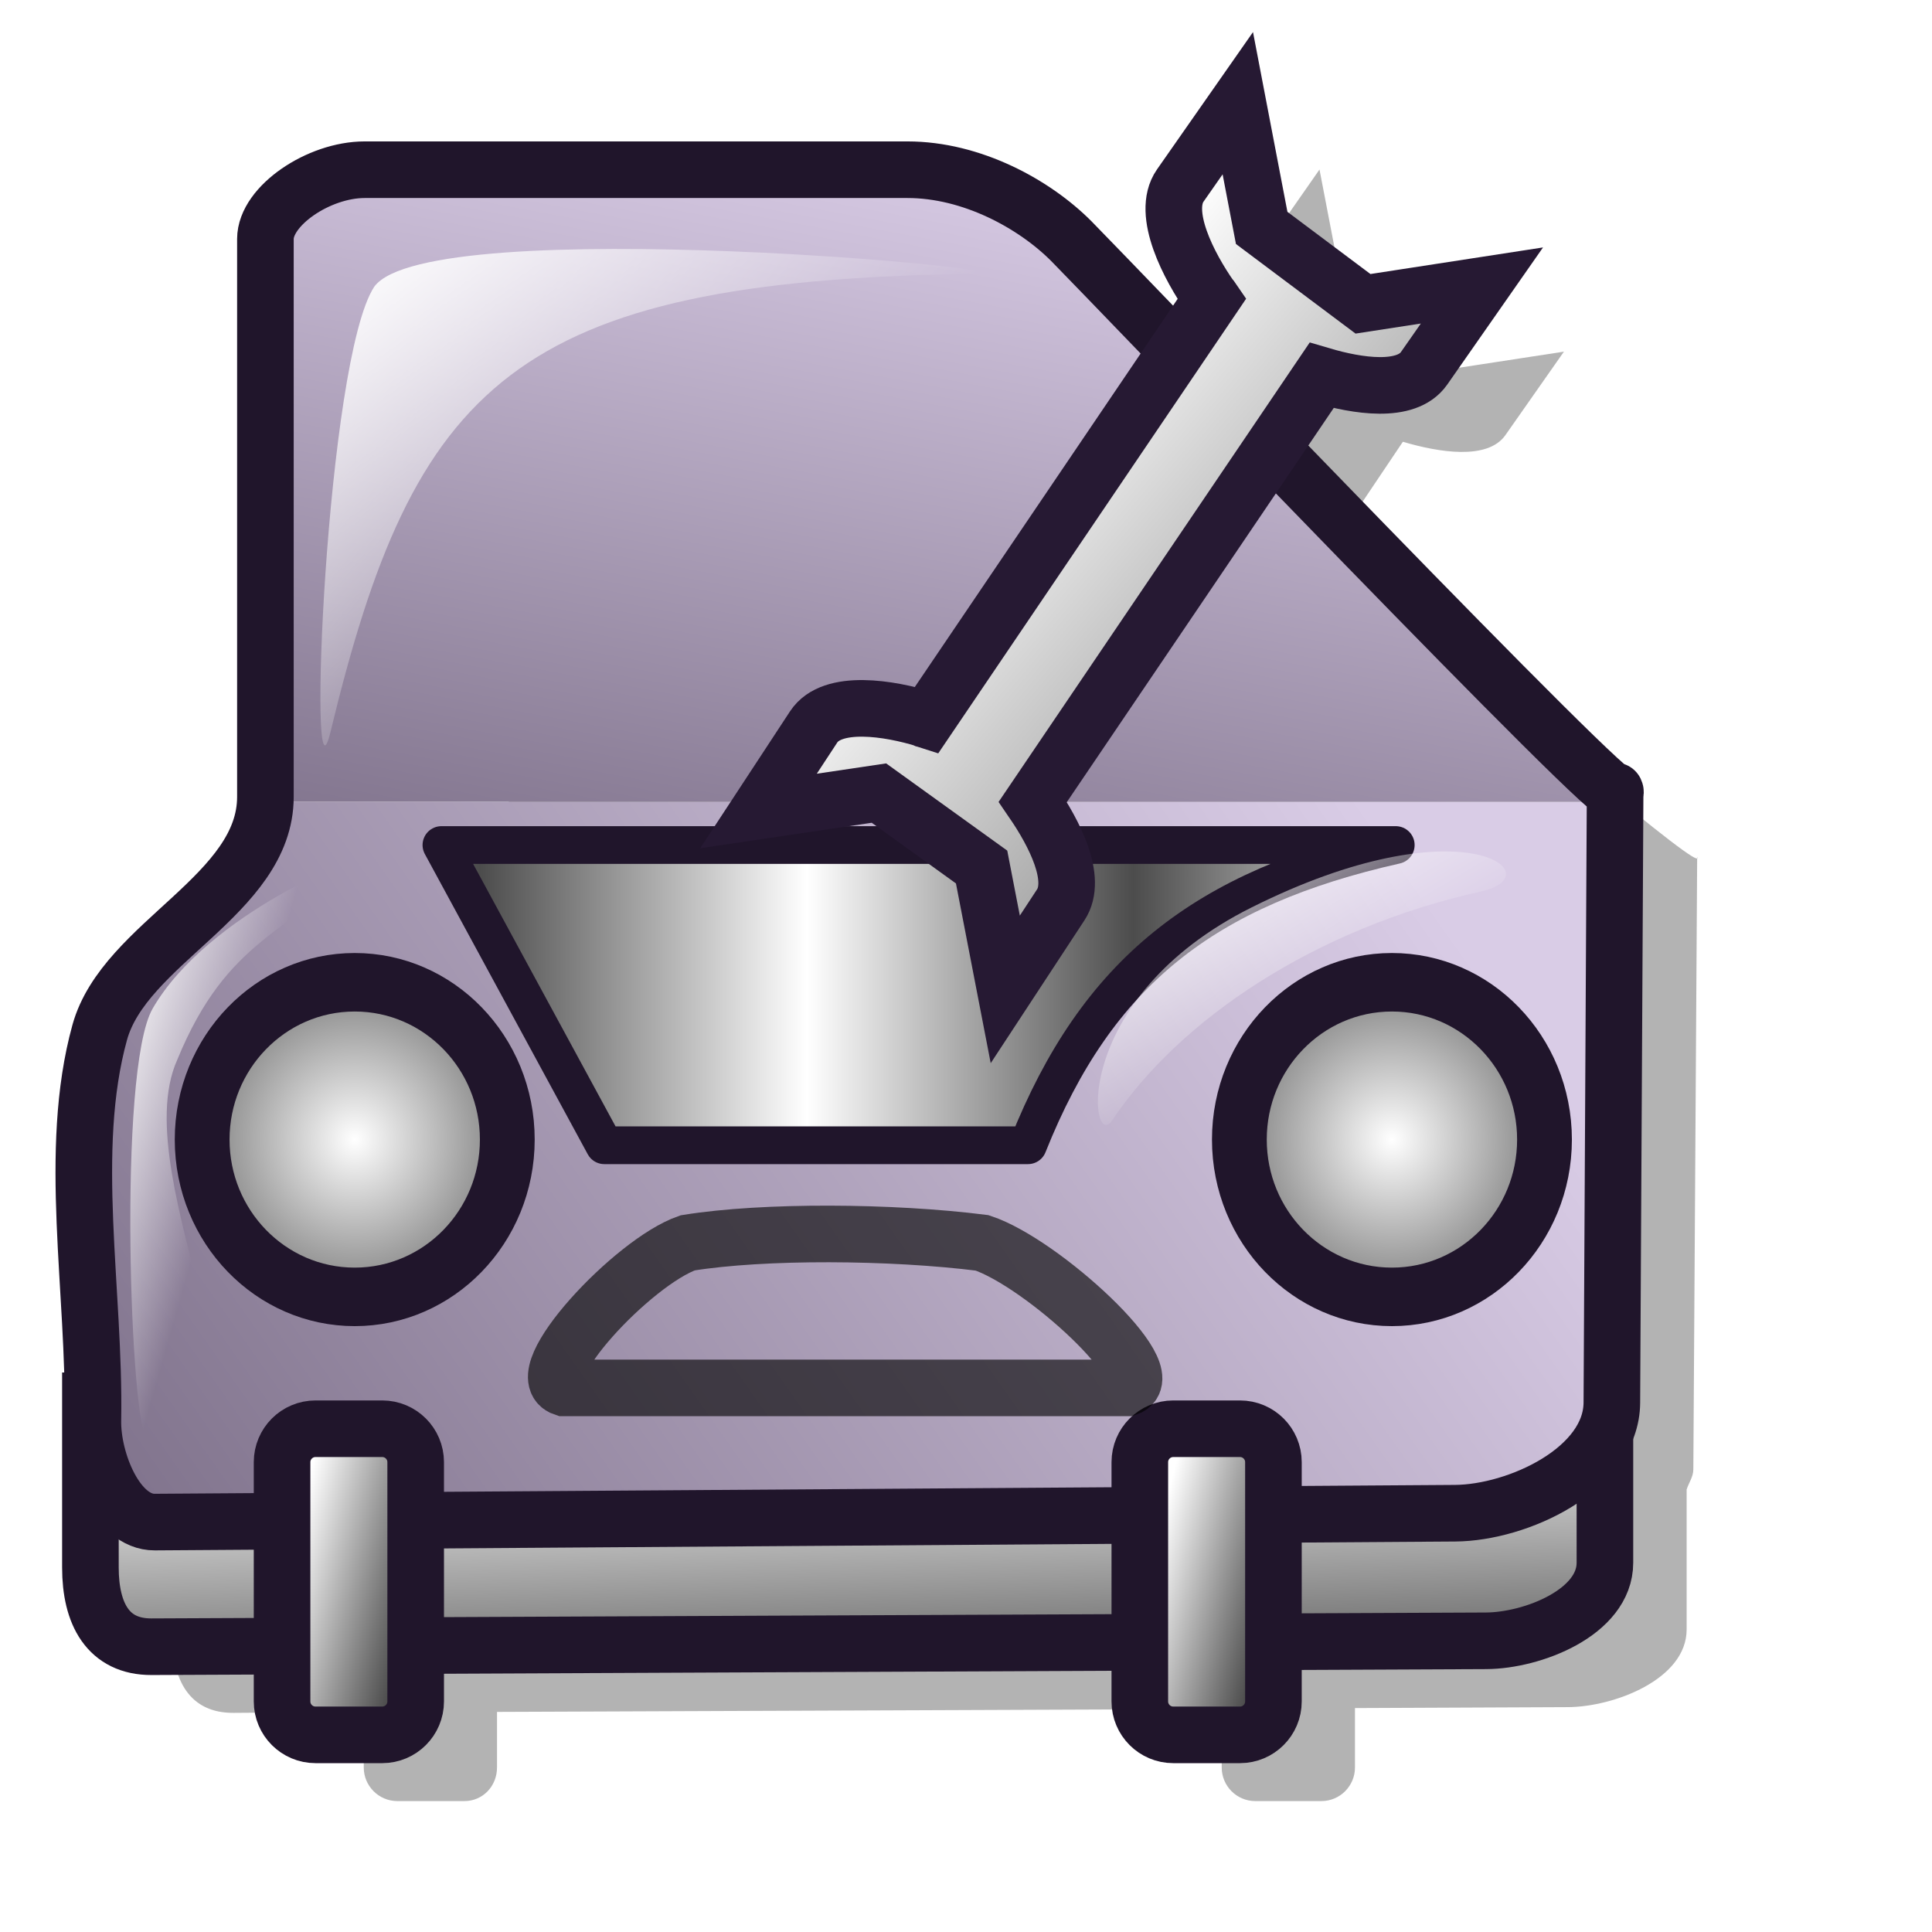
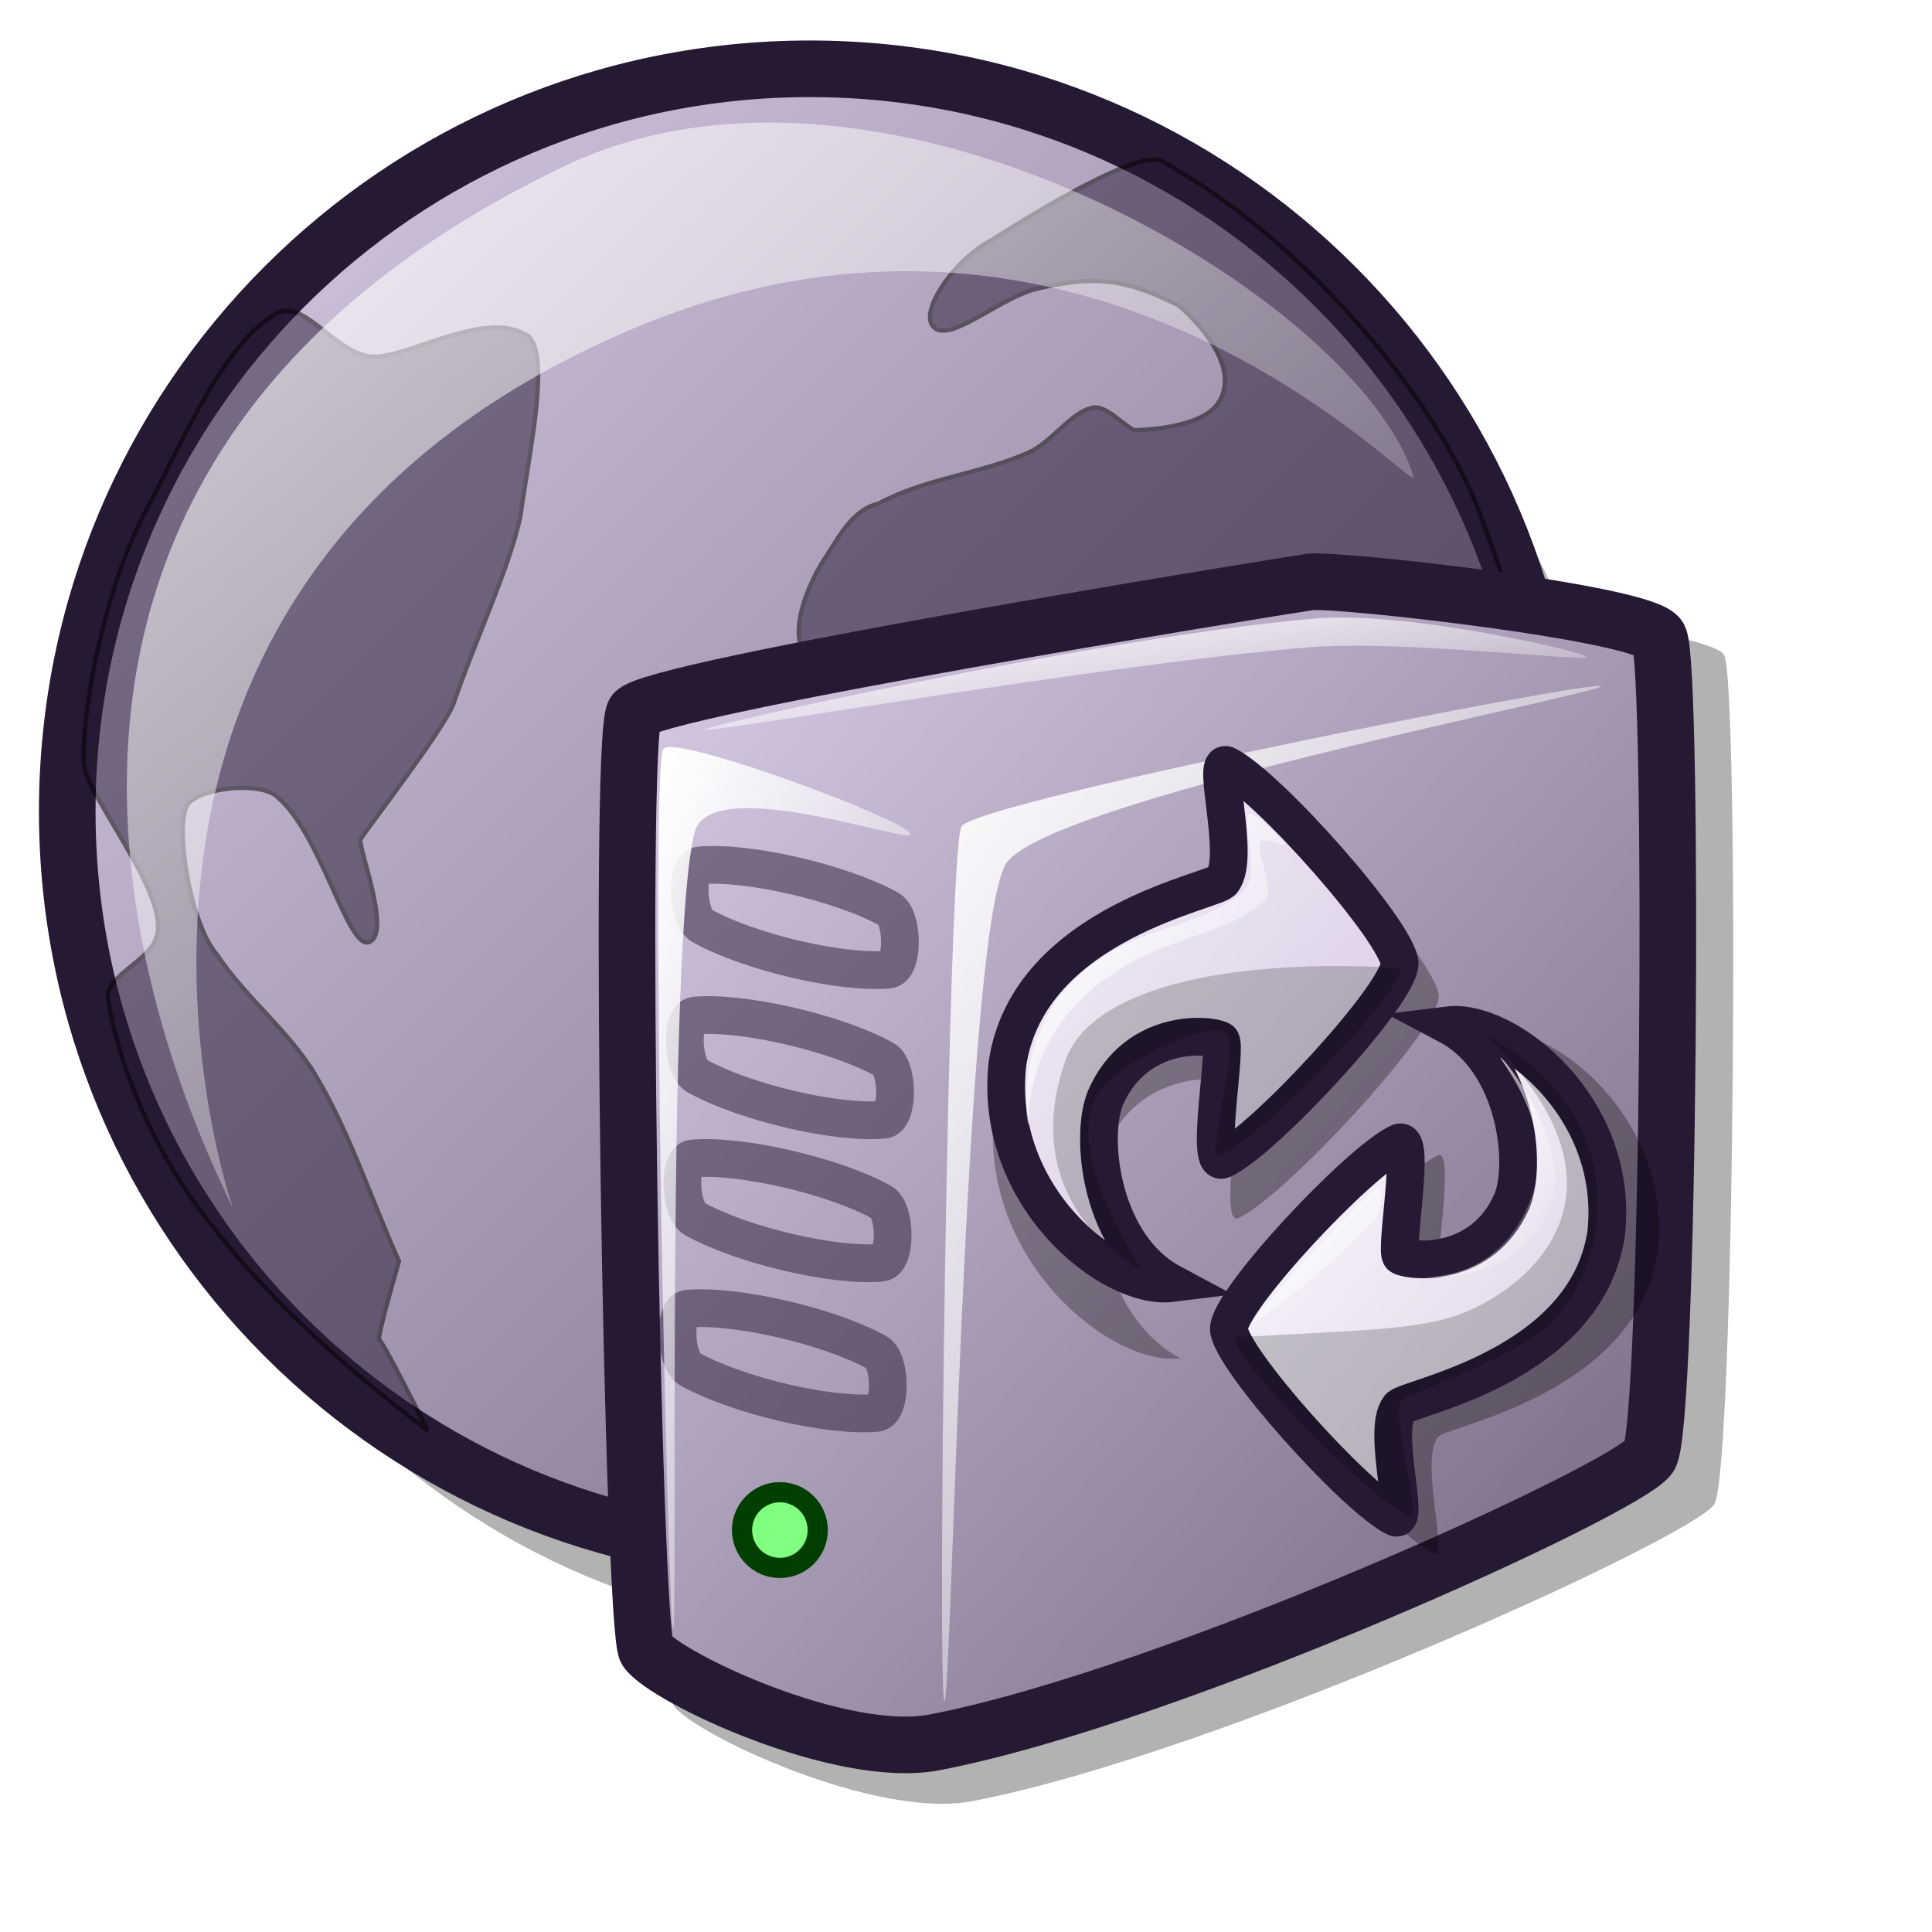
- <svg xmlns="http://www.w3.org/2000/svg" xmlns:xlink="http://www.w3.org/1999/xlink" id="svg1" width="48pt" height="48pt">
+ <svg xmlns="http://www.w3.org/2000/svg" xmlns:xlink="http://www.w3.org/1999/xlink" version="1.0" x="0" y="0" width="48pt" height="48pt" id="svg1">
  <defs id="defs3">
-     <linearGradient id="linearGradient1118">
-       <stop style="stop-color:#ffffff;stop-opacity:1;" offset="0" id="stop1119" />
-       <stop style="stop-color:#d9cce6;stop-opacity:1;" offset="1" id="stop1120" />
+     <linearGradient id="linearGradient1526">
+       <stop offset="0" style="stop-color:#7fff7f;stop-opacity:1;" id="stop1528" />
+       <stop offset="1" style="stop-color:#3fbf3f;stop-opacity:1;" id="stop1527" />
    </linearGradient>
-     <linearGradient id="linearGradient953">
-       <stop style="stop-color:#ffffff;stop-opacity:1;" offset="0" id="stop954" />
-       <stop style="stop-color:#ffffff;stop-opacity:0;" offset="1" id="stop955" />
+     <linearGradient id="linearGradient570">
+       <stop style="stop-color:#ffffff;stop-opacity:1;" offset="0" id="stop571" />
+       <stop style="stop-color:#ffffff;stop-opacity:0;" offset="1" id="stop572" />
    </linearGradient>
-     <linearGradient id="linearGradient904">
-       <stop style="stop-color:#000000;stop-opacity:0;" offset="0" id="stop905" />
-       <stop style="stop-color:#ffffff;stop-opacity:0.25;" offset="1" id="stop906" />
+     <linearGradient id="linearGradient563">
+       <stop style="stop-color:#d9cce6;stop-opacity:1;" offset="0" id="stop564" />
+       <stop style="stop-color:#73667f;stop-opacity:1;" offset="1" id="stop565" />
    </linearGradient>
-     <linearGradient id="linearGradient849">
-       <stop style="stop-color:#ffffff;stop-opacity:1;" offset="0" id="stop850" />
-       <stop style="stop-color:#4c4c4c;stop-opacity:1;" offset="1" id="stop851" />
-     </linearGradient>
-     <linearGradient id="linearGradient846">
-       <stop style="stop-color:#73667f;stop-opacity:1;" offset="0" id="stop847" />
-       <stop style="stop-color:#d9cce6;stop-opacity:1;" offset="1" id="stop848" />
-     </linearGradient>
-     <linearGradient id="linearGradient835">
-       <stop style="stop-color:#a80000;stop-opacity:1;" offset="0" id="stop836" />
-       <stop style="stop-color:#f50000;stop-opacity:1;" offset="1" id="stop837" />
-     </linearGradient>
-     <linearGradient xlink:href="#linearGradient846" id="linearGradient838" x1="-0.172" y1="0.89" x2="1" y2="0.5" spreadMethod="pad" gradientUnits="objectBoundingBox" />
-     <linearGradient xlink:href="#linearGradient953" id="linearGradient845" x1="0.018" y1="0.096" x2="0.47" y2="0.426" />
-     <linearGradient xlink:href="#linearGradient953" id="linearGradient868" x1="0.013" y1="0.019" x2="0.554" y2="0.627" />
-     <linearGradient xlink:href="#linearGradient849" id="linearGradient901" y2="0.434" x2="0.725" y1="0.434" x1="0.383" spreadMethod="reflect" gradientUnits="objectBoundingBox" />
-     <linearGradient xlink:href="#linearGradient849" id="linearGradient903" x1="0.398" y1="0.063" x2="0.643" y2="1.27" />
-     <linearGradient xlink:href="#linearGradient849" id="linearGradient907" x1="0.287" y1="0.081" x2="1.018" y2="0.502" />
-     <radialGradient xlink:href="#linearGradient849" id="radialGradient908" cx="0.5" cy="0.5" r="0.713" fx="0.5" fy="0.5" />
-     <radialGradient xlink:href="#linearGradient953" id="radialGradient957" />
-     <linearGradient xlink:href="#linearGradient846" id="linearGradient965" x1="0.208" y1="1.317" x2="0.719" y2="0.05" />
-     <linearGradient xlink:href="#linearGradient849" id="linearGradient978" x1="0.259" y1="0.064" x2="1.018" y2="0.502" />
-     <linearGradient xlink:href="#linearGradient849" id="linearGradient884" x1="0.356" y1="0.335" x2="0.995" y2="0.995" />
-     <radialGradient xlink:href="#linearGradient953" id="radialGradient965" />
-     <radialGradient xlink:href="#linearGradient953" id="radialGradient966" />
-     <radialGradient xlink:href="#linearGradient953" id="radialGradient967" />
-     <radialGradient xlink:href="#linearGradient953" id="radialGradient968" />
-     <radialGradient xlink:href="#linearGradient953" id="radialGradient969" />
-     <radialGradient xlink:href="#linearGradient953" id="radialGradient970" />
-     <radialGradient xlink:href="#linearGradient953" id="radialGradient971" />
-     <radialGradient xlink:href="#linearGradient953" id="radialGradient972" />
-     <radialGradient xlink:href="#linearGradient953" id="radialGradient973" />
-     <radialGradient xlink:href="#linearGradient953" id="radialGradient974" />
-     <linearGradient xlink:href="#linearGradient953" id="linearGradient1049" x1="0.023" y1="0.029" x2="0.6" y2="0.517" />
+     <linearGradient x1="0" y1="0.016" x2="0.983" y2="0.992" id="linearGradient566" xlink:href="#linearGradient563" />
+     <linearGradient x1="-0" y1="0.028" x2="0.993" y2="0.972" id="linearGradient569" xlink:href="#linearGradient570" />
+     <linearGradient x1="0.027" y1="0.016" x2="0.865" y2="0.984" id="linearGradient573" xlink:href="#linearGradient570" />
+     <linearGradient x1="-0.024" y1="0" x2="0.918" y2="0.961" id="linearGradient575" xlink:href="#linearGradient570" />
+     <linearGradient id="linearGradient578" xlink:href="#linearGradient570" />
+     <defs id="defs917">
+       <linearGradient id="linearGradient918">
+         <stop style="stop-color:#7f7f7f;stop-opacity:1;" offset="0" id="stop919" />
+         <stop style="stop-color:#e6e6e6;stop-opacity:1;" offset="1" id="stop920" />
+       </linearGradient>
+       <linearGradient id="linearGradient921">
+         <stop style="stop-color:#ffff32;stop-opacity:1;" offset="0" id="stop922" />
+         <stop style="stop-color:#ffc500;stop-opacity:1;" offset="1" id="stop923" />
+       </linearGradient>
+       <linearGradient id="linearGradient924">
+         <stop style="stop-color:#7fff7f;stop-opacity:1;" offset="0" id="stop925" />
+         <stop style="stop-color:#3fbf3f;stop-opacity:1;" offset="1" id="stop926" />
+       </linearGradient>
+       <linearGradient id="linearGradient927">
+         <stop style="stop-color:#ffffff;stop-opacity:1;" offset="0" id="stop928" />
+         <stop style="stop-color:#d9cce6;stop-opacity:1;" offset="1" id="stop929" />
+       </linearGradient>
+       <linearGradient id="linearGradient930">
+         <stop style="stop-color:#ffffff;stop-opacity:1;" offset="0" id="stop931" />
+         <stop style="stop-color:#ffffff;stop-opacity:0;" offset="1" id="stop932" />
+       </linearGradient>
+       <linearGradient id="linearGradient933">
+         <stop style="stop-color:#d9cce6;stop-opacity:1;" offset="0" id="stop934" />
+         <stop style="stop-color:#73667f;stop-opacity:1;" offset="1" id="stop935" />
+       </linearGradient>
+       <linearGradient xlink:href="#linearGradient584" id="linearGradient936" x1="-0.007" y1="0.008" x2="0.979" y2="1" />
+       <linearGradient xlink:href="#linearGradient584" id="linearGradient937" x1="0.011" y1="0.01" x2="1.015" y2="0.969" />
+       <linearGradient xlink:href="#linearGradient584" id="linearGradient938" x1="-0.025" y1="0.031" x2="0.975" y2="0.977" />
+       <linearGradient xlink:href="#linearGradient578" id="linearGradient939" x1="0" y1="0.023" x2="0.986" y2="0.977" />
+       <linearGradient xlink:href="#linearGradient578" id="linearGradient940" x1="-0" y1="0.008" x2="1" y2="0.992" />
+       <linearGradient xlink:href="#linearGradient866" id="linearGradient941" x1="-0.007" y1="0.008" x2="0.979" y2="1" />
+       <linearGradient xlink:href="#linearGradient884" id="linearGradient942" x1="-0.17" y1="-0.227" x2="0.79" y2="0.813" gradientUnits="objectBoundingBox" spreadMethod="pad" />
+       <linearGradient xlink:href="#linearGradient964" id="linearGradient943" x1="-0" y1="0.031" x2="0.982" y2="0.992" gradientUnits="objectBoundingBox" spreadMethod="pad" />
+       <linearGradient xlink:href="#linearGradient584" id="linearGradient944" x1="-0.006" y1="0.031" x2="0.843" y2="0.844" gradientUnits="objectBoundingBox" spreadMethod="pad" />
+       <linearGradient xlink:href="#linearGradient969" id="linearGradient945" x1="0.016" y1="-0" x2="0.984" y2="0.992" gradientUnits="objectBoundingBox" spreadMethod="pad" />
+       <linearGradient xlink:href="#linearGradient584" id="linearGradient946" x1="-0" y1="0" x2="1" y2="0" gradientUnits="objectBoundingBox" spreadMethod="pad" />
+       <linearGradient xlink:href="#linearGradient884" id="linearGradient947" x1="-0.015" y1="0.058" x2="1.029" y2="0.96" gradientUnits="objectBoundingBox" spreadMethod="pad" />
+       <linearGradient xlink:href="#linearGradient584" id="linearGradient948" x1="0.006" y1="0.023" x2="1.487" y2="1.359" gradientUnits="objectBoundingBox" spreadMethod="pad" />
+       <linearGradient xlink:href="#linearGradient584" id="linearGradient949" x1="0.004" y1="0.015" x2="0.983" y2="1.015" gradientUnits="objectBoundingBox" spreadMethod="pad" />
+       <linearGradient xlink:href="#linearGradient584" id="linearGradient950" x1="-0.032" y1="0.008" x2="0.968" y2="1" gradientUnits="objectBoundingBox" spreadMethod="pad" />
+       <linearGradient xlink:href="#linearGradient584" id="linearGradient951" x1="-0" y1="0.008" x2="1" y2="0.992" gradientUnits="objectBoundingBox" spreadMethod="pad" />
+     </defs>
+     <defs id="defs875">
+       <linearGradient id="linearGradient969">
+         <stop style="stop-color:#7f7f7f;stop-opacity:1;" offset="0" id="stop970" />
+         <stop style="stop-color:#e6e6e6;stop-opacity:1;" offset="1" id="stop971" />
+       </linearGradient>
+       <linearGradient id="linearGradient964">
+         <stop style="stop-color:#ffff32;stop-opacity:1;" offset="0" id="stop965" />
+         <stop style="stop-color:#ffc500;stop-opacity:1;" offset="1" id="stop966" />
+       </linearGradient>
+       <linearGradient id="linearGradient884" x1="0" y1="0.5" x2="1" y2="0.5" gradientUnits="objectBoundingBox" spreadMethod="pad" xlink:href="#linearGradient1526" />
+       <linearGradient id="linearGradient885">
+         <stop style="stop-color:#ffffff;stop-opacity:1;" offset="0" id="stop867" />
+         <stop style="stop-color:#d9cce6;stop-opacity:1;" offset="1" id="stop868" />
+       </linearGradient>
+       <linearGradient id="linearGradient584">
+         <stop style="stop-color:#ffffff;stop-opacity:1;" offset="0" id="stop585" />
+         <stop style="stop-color:#ffffff;stop-opacity:0;" offset="1" id="stop586" />
+       </linearGradient>
+       <linearGradient id="linearGradient891">
+         <stop style="stop-color:#d9cce6;stop-opacity:1;" offset="0" id="stop579" />
+         <stop style="stop-color:#73667f;stop-opacity:1;" offset="1" id="stop580" />
+       </linearGradient>
+       <linearGradient xlink:href="#linearGradient584" id="linearGradient581" x1="-0.007" y1="0.008" x2="0.979" y2="1" />
+       <linearGradient xlink:href="#linearGradient584" id="linearGradient583" x1="0.011" y1="0.01" x2="1.015" y2="0.969" />
+       <linearGradient xlink:href="#linearGradient584" id="linearGradient860" x1="-0.025" y1="0.031" x2="0.975" y2="0.977" />
+       <linearGradient xlink:href="#linearGradient578" id="linearGradient897" x1="0" y1="0.023" x2="0.986" y2="0.977" />
+       <linearGradient xlink:href="#linearGradient578" id="linearGradient862" x1="-0" y1="0.008" x2="1" y2="0.992" />
+       <linearGradient xlink:href="#linearGradient866" id="linearGradient869" x1="-0.007" y1="0.008" x2="0.979" y2="1" />
+       <linearGradient xlink:href="#linearGradient885" id="linearGradient883" x1="-0.17" y1="-0.227" x2="0.79" y2="0.813" gradientUnits="objectBoundingBox" spreadMethod="pad" />
+       <linearGradient xlink:href="#linearGradient964" id="linearGradient963" x1="-0" y1="0.031" x2="0.982" y2="0.992" gradientUnits="objectBoundingBox" spreadMethod="pad" />
+       <linearGradient xlink:href="#linearGradient584" id="linearGradient967" x1="-0.006" y1="0.031" x2="0.843" y2="0.844" gradientUnits="objectBoundingBox" spreadMethod="pad" />
+       <linearGradient xlink:href="#linearGradient969" id="linearGradient968" x1="0.016" y1="-0" x2="0.984" y2="0.992" gradientUnits="objectBoundingBox" spreadMethod="pad" />
+       <linearGradient xlink:href="#linearGradient584" id="linearGradient972" x1="-0" y1="0" x2="1" y2="0" gradientUnits="objectBoundingBox" spreadMethod="pad" />
+       <linearGradient xlink:href="#linearGradient884" id="linearGradient1815" x1="-0.015" y1="0.058" x2="1.029" y2="0.96" gradientUnits="objectBoundingBox" spreadMethod="pad" />
+       <linearGradient xlink:href="#linearGradient584" id="linearGradient1816" x1="0.006" y1="0.023" x2="1.487" y2="1.359" gradientUnits="objectBoundingBox" spreadMethod="pad" />
+       <linearGradient xlink:href="#linearGradient584" id="linearGradient1817" x1="0.004" y1="0.015" x2="0.983" y2="1.015" gradientUnits="objectBoundingBox" spreadMethod="pad" />
+       <linearGradient xlink:href="#linearGradient584" id="linearGradient1818" x1="-0.032" y1="0.008" x2="0.968" y2="1" gradientUnits="objectBoundingBox" spreadMethod="pad" />
+       <linearGradient xlink:href="#linearGradient584" id="linearGradient1819" x1="-0" y1="0.008" x2="1" y2="0.992" gradientUnits="objectBoundingBox" spreadMethod="pad" />
+     </defs>
+     <defs id="defs857">
+       <linearGradient id="linearGradient858">
+         <stop style="stop-color:#ffffff;stop-opacity:1;" offset="0" id="stop859" />
+         <stop style="stop-color:#ffffff;stop-opacity:0;" offset="1" id="stop860" />
+       </linearGradient>
+       <linearGradient id="linearGradient861">
+         <stop style="stop-color:#d9cce6;stop-opacity:1;" offset="0" id="stop862" />
+         <stop style="stop-color:#73667f;stop-opacity:1;" offset="1" id="stop863" />
+       </linearGradient>
+       <linearGradient x1="0.038" y1="0.07" x2="0.985" y2="0.969" id="linearGradient864" xlink:href="#linearGradient563" />
+       <linearGradient x1="0.007" y1="0.016" x2="0.85" y2="0.867" id="linearGradient865" xlink:href="#linearGradient570" />
+       <linearGradient x1="0.007" y1="0.021" x2="0.96" y2="0.947" id="linearGradient866" xlink:href="#linearGradient570" />
+       <linearGradient x1="0.98" y1="0.977" x2="0.007" y2="0.008" id="linearGradient867" xlink:href="#linearGradient563" />
+       <linearGradient x1="-0.007" y1="0.008" x2="0.921" y2="0.922" id="linearGradient868" xlink:href="#linearGradient570" />
+     </defs>
+     <linearGradient xlink:href="#linearGradient584" id="linearGradient2573" gradientUnits="userSpaceOnUse" gradientTransform="matrix(0.6005,0,0,0.722476,29.71345,24.30835)" x1="7.28" y1="3.81" x2="21.601" y2="17.49" />
+     <linearGradient xlink:href="#linearGradient927" id="linearGradient2577" gradientUnits="userSpaceOnUse" gradientTransform="matrix(0.57983,0,0,0.748232,29.71345,24.30835)" spreadMethod="pad" x1="0.975" y1="-5.041" x2="24.623" y2="20.555" />
+     <linearGradient xlink:href="#linearGradient584" id="linearGradient2580" gradientUnits="userSpaceOnUse" gradientTransform="scale(0.911685,1.09687)" x1="37.387" y1="25.174" x2="46.82" y2="34.185" />
+     <linearGradient xlink:href="#linearGradient584" id="linearGradient2604" gradientUnits="userSpaceOnUse" gradientTransform="matrix(0.315083,0,0,0.491841,30.83187,28.12311)" x1="51.04" y1="14.407" x2="65.279" y2="28.379" />
+     <linearGradient xlink:href="#linearGradient584" id="linearGradient2607" gradientUnits="userSpaceOnUse" gradientTransform="matrix(0.382055,0,0,0.405624,30.83187,28.12311)" x1="27.812" y1="27.668" x2="38.963" y2="38.47" />
+     <linearGradient xlink:href="#linearGradient927" id="linearGradient2611" gradientUnits="userSpaceOnUse" gradientTransform="matrix(0.347365,0,0,0.446133,30.83187,28.12311)" x1="28.884" y1="12.536" x2="64.831" y2="49.881" />
  </defs>
-   <path style="fill:#000000;fill-opacity:0.3;fill-rule:evenodd;stroke:none;stroke-width:1.259pt;" d="M 43.71,5.616 L 41.805,8.347 C 41.167,9.26 42.092,11.025 42.821,12.062 C 42.829,12.074 42.844,12.082 42.852,12.094 L 40.63,15.396 C 38.361,13.418 38.526,10.514 38.203,10.189 C 38.203,10.189 6.839,33.416 6.017,36.386 C 4.986,40.111 5.749,44.502 5.763,48.612 L 5.699,48.612 L 5.699,54.137 C 5.699,55.675 6.291,56.747 7.732,56.741 L 12.05,56.709 L 12.05,58.551 C 12.05,59.164 12.549,59.663 13.162,59.663 L 15.384,59.663 C 15.998,59.663 16.464,59.164 16.464,58.551 L 16.464,56.709 L 40.471,56.614 L 40.471,58.551 C 40.471,59.164 40.969,59.663 41.582,59.663 L 43.773,59.663 C 44.386,59.663 44.885,59.164 44.885,58.551 L 44.885,56.582 L 51.934,56.551 C 53.475,56.544 55.872,55.624 55.872,53.978 L 55.872,49.342 C 55.944,49.116 56.093,48.922 56.094,48.675 L 56.221,28.384 C 56.535,29.044 50.164,23.632 43.996,18.318 L 46.472,14.634 C 47.653,14.984 49.281,15.256 49.87,14.412 L 51.807,11.649 L 47.87,12.253 L 44.504,9.744 L 43.71,5.616 z " id="path947" />
-   <path style="fill:url(#linearGradient965);fill-opacity:1;fill-rule:evenodd;stroke:none;stroke-width:1.25;stroke-linejoin:round;stroke-opacity:1;stroke-dasharray:none;" d="M 8.719 26.562 L 53.5 26.562 L 53.5 26.188 C 54.03 27.302 36.735 9.246 35.5 8 C 34.265 6.754 32.19 5.625 30.062 5.625 L 12.094 5.625 C 10.569 5.625 8.781 6.81 8.781 7.906 L 8.781 26.406 C 8.781 26.466 8.722 26.504 8.719 26.562 z " id="path1115" />
-   <path style="fill:url(#linearGradient903);fill-opacity:1;fill-rule:evenodd;stroke:#20152b;stroke-width:1.875;stroke-opacity:1;stroke-dasharray:none;" d="M 2.995,46.403 L 2.995,51.925 C 2.995,53.462 3.581,54.556 5.021,54.55 L 49.227,54.354 C 50.768,54.347 53.165,53.413 53.165,51.768 L 53.165,46.403 L 2.995,46.403 z " id="path971" />
-   <path style="fill:url(#linearGradient838);fill-opacity:1;fill-rule:evenodd;stroke:none;stroke-width:1.25;stroke-linejoin:round;stroke-opacity:1;stroke-dasharray:none;" d="M 8.719 26.562 C 8.552 29.695 4.119 31.272 3.312 34.188 C 2.229 38.102 3.138 42.778 3.062 47.062 C 3.039 48.402 3.87 50.415 5.125 50.406 L 48.219 50.125 C 50.293 50.111 53.394 48.683 53.406 46.469 L 53.5 26.562 L 8.719 26.562 z " id="path1116" />
-   <path style="fill:url(#radialGradient908);fill-rule:evenodd;stroke:#20152b;stroke-width:1.627;stroke-opacity:1;stroke-dasharray:none;stroke-linejoin:miter;stroke-linecap:butt;" id="R-Light" d="M 11.562 45.938 A 4.531 4.375 0 1 0 2.5,45.938 A 4.531 4.375 0 1 0 11.562 45.938 z" transform="matrix(1.115444,0,0,1.191107,3.908137,-16.96742)" />
-   <path style="fill:url(#linearGradient901);fill-opacity:1;fill-rule:evenodd;stroke:#20152b;stroke-width:1.25;stroke-opacity:1;stroke-dasharray:none;stroke-linejoin:round;" d="M 14.623,27.993 L 46.236,27.993 C 39.899,29.419 36.344,32.193 34.053,37.938 L 20.019,37.938 L 14.623,27.993 z " id="Engine" />
-   <path style="fill:url(#linearGradient868);fill-opacity:1;fill-rule:evenodd;stroke-width:1pt;" d="M 49.088,29.526 C 43.558,30.743 39.046,33.79 36.823,37.143 C 36.095,38.114 35.466,33.055 41.464,30.058 C 48.44,26.571 51.462,28.976 49.088,29.526 z " id="path960" />
-   <path style="fill:none;fill-opacity:1;fill-rule:evenodd;stroke:#20152b;stroke-width:1.875;stroke-linejoin:round;stroke-opacity:1;stroke-dasharray:none;" d="M 12.079,5.622 C 10.555,5.622 8.792,6.82 8.792,7.916 L 8.792,26.396 C 8.792,29.648 4.126,31.227 3.304,34.198 C 2.221,38.112 3.153,42.766 3.077,47.051 C 3.053,48.39 3.871,50.429 5.126,50.421 L 48.203,50.127 C 50.278,50.113 53.384,48.677 53.395,46.462 L 53.503,26.2 C 54.033,27.315 36.733,9.243 35.498,7.997 C 34.262,6.752 32.188,5.622 30.061,5.622 L 12.079,5.622 z " id="path1113" />
-   <rect style="fill:url(#linearGradient907);fill-opacity:1;fill-rule:evenodd;stroke:#20152b;stroke-width:1.875;stroke-opacity:1;stroke-dasharray:none;" id="rect974" width="4.426" height="10.14" rx="1.107" x="37.758" y="47.329" />
-   <rect style="fill:url(#linearGradient978);fill-opacity:1;fill-rule:evenodd;stroke:#20152b;stroke-width:1.875;stroke-opacity:1;stroke-dasharray:none;" id="rect975" width="4.426" height="10.14" rx="1.107" x="9.344" y="47.329" />
-   <path style="fill:url(#linearGradient845);fill-rule:evenodd;stroke:none;stroke-opacity:1;stroke-width:1pt;stroke-linejoin:miter;stroke-linecap:butt;fill-opacity:1;" d="M 4.859,47.557 C 10.161,48.317 4.052,39.137 5.873,35.105 C 7.542,31.035 9.616,30.947 11.708,28.636 C 12.134,28.199 6.894,30.227 5.058,33.408 C 3.873,35.459 4.344,47.459 4.859,47.557 z " id="path917" />
-   <path style="fill:none;fill-opacity:1;fill-rule:evenodd;stroke:#000000;stroke-width:1.875;stroke-opacity:0.62;stroke-dasharray:none;" d="M 18.681,45.976 L 37.338,45.976 C 38.571,45.549 34.525,41.829 32.532,41.171 C 29.531,40.792 25.299,40.764 22.78,41.171 C 20.965,41.8 17.453,45.571 18.681,45.976 z " id="path975" />
-   <path style="fill:url(#radialGradient908);fill-rule:evenodd;stroke:#20152b;stroke-width:1.627;stroke-opacity:1;stroke-dasharray:none;stroke-linejoin:miter;stroke-linecap:butt;" id="path977" d="M 11.562 45.938 A 4.531 4.375 0 1 0 2.5,45.938 A 4.531 4.375 0 1 0 11.562 45.938 z" transform="matrix(1.115444,0,0,1.191107,38.26684,-16.96742)" />
-   <path style="fill:url(#linearGradient1049);fill-rule:evenodd;stroke:none;stroke-opacity:1;stroke-width:1pt;stroke-linejoin:miter;stroke-linecap:butt;fill-opacity:1.00;" d="M 10.94,24.28 C 10.172,27.384 10.802,11.918 12.398,9.497 C 14.224,6.992 35.462,9.017 32.138,9.071 C 16.985,9.316 13.719,12.74 10.94,24.28 z " id="path1048" />
-   <path style="fill:url(#linearGradient884);fill-opacity:1;fill-rule:evenodd;stroke:#261933;stroke-width:1.875;stroke-dasharray:none;" d="M 41.004,3.419 L 39.097,6.147 C 38.46,7.061 39.383,8.826 40.111,9.862 C 40.119,9.874 40.142,9.879 40.15,9.891 L 30.693,23.856 C 30.68,23.852 30.667,23.831 30.654,23.827 C 29.472,23.46 27.566,23.147 26.954,24.079 L 25.126,26.865 L 29.116,26.272 L 32.517,28.721 L 33.301,32.775 L 35.14,29.972 C 35.706,29.111 34.926,27.604 34.213,26.563 L 43.779,12.437 C 44.96,12.786 46.585,13.046 47.174,12.202 L 49.091,9.457 L 45.151,10.064 L 41.795,7.55 L 41.004,3.419 z " id="path883" />
+   <ellipse cx="286.926" cy="278.07" rx="278.199" ry="278.199" transform="matrix(8.842227e-2,0,0,8.842227e-2,3.60396,4.949861)" style="font-size:12;opacity:0.303;fill-rule:evenodd;stroke-width:13.254;" id="path1023" />
+   <ellipse cx="286.926" cy="278.07" rx="278.199" ry="278.199" transform="matrix(8.842227e-2,0,0,8.842227e-2,1.456012,2.290501)" style="font-size:12;fill:url(#linearGradient566);fill-rule:evenodd;stroke:#261933;stroke-width:21.205;stroke-dasharray:none;" id="path983" />
+   <path d="M 12.015 12.409 C 12.97 11.88 14.019 13.75 15.31 13.929 C 16.463 14.089 19.267 12.278 20.774 13.14 C 21.772 13.567 20.922 17.326 20.618 19.576 C 20.236 21.382 19.014 23.969 18.249 26.208 C 17.852 27.189 15.091 30.744 14.978 30.97 C 14.865 31.195 16.06 34.208 15.316 34.58 C 14.541 35.038 13.584 30.629 11.932 29.39 C 11.219 28.962 9.575 29.161 8.999 29.616 C 8.313 29.988 8.903 33.89 9.901 35.031 C 10.925 36.565 12.465 37.745 13.399 39.317 C 14.609 41.355 15.354 43.68 16.332 45.861 C 16.332 45.861 15.525 48.645 15.638 48.645 C 15.751 48.645 17.347 51.839 17.347 51.839 C 14.069 49.35 11.43 46.92 9.225 43.943 C 7.67 41.844 6.43 38.964 6.066 36.61 C 5.941 35.805 7.447 35.322 7.758 34.467 C 8.329 33.041 5.338 29.501 5.217 28.345 C 5.068 27.1 5.821 22.119 7.533 19.125 C 8.758 16.786 10.187 13.422 12.015 12.409 z " style="font-size:12;opacity:0.504;fill:#261933;fill-rule:evenodd;stroke:#000000;stroke-width:0.114pt;" id="path565" transform="matrix(0.938556,0,0,0.938556,-2.112685,-1.265089)" />
+   <path d="M 31.448 20.93 C 30.838 21.805 30.186 23.373 30.546 24.201 C 30.938 25.103 32.634 26.1 33.704 26.119 C 34.815 26.138 35.949 24.893 37.089 24.314 C 38.093 23.803 39.061 23.02 40.135 22.847 C 41.393 22.644 43.175 22.58 44.083 23.186 C 44.754 23.633 45.021 25.119 44.873 26.006 C 44.557 26.683 43.502 27.265 43.857 27.698 C 44.168 27.962 46.326 26.372 46.678 25.442 C 46.966 24.68 45.599 23.593 45.775 22.622 C 45.918 21.98 48.262 22.142 49.047 22.283 C 49.694 22.441 50.323 24.047 50.965 23.975 C 51.552 23.975 53.02 22.079 53.179 22.087 C 53.791 22.188 54.236 23.975 54.236 23.975 C 53.183 24.953 52.333 26.295 51.077 26.909 C 49.1 27.874 46.765 28.456 44.534 28.713 C 40.899 29.133 36.59 27.657 33.479 28.939 C 31.024 29.951 27.874 33.282 27.838 35.595 C 27.799 38.133 29.445 42.446 32.398 42.707 C 35.972 43.101 39.707 43.905 40.995 45.552 C 42.001 46.838 40.828 51.686 40.99 53.289 C 41.051 53.82 42.598 52.879 43.519 52.404 C 44.929 51.676 46.636 50.238 47.129 48.681 C 48.065 45.726 48.17 42.061 47.806 38.866 C 47.493 36.12 44.767 31.15 45.098 30.857 C 45.406 30.586 47.82 36.08 49.723 37.174 C 50.828 37.809 53.363 36.873 54.123 36.046 C 54.641 35.482 53.192 33.329 53.559 33 C 53.907 32.689 56.115 34.869 56.267 34.129 C 57.477 28.508 56.339 24.358 54.36 19.154 C 52.741 15.183 48.151 9.715 43.25 7.035 C 42.56 6.654 39.569 8.339 37.261 9.816 C 35.946 10.474 34.578 12.457 35.254 12.933 C 35.85 13.403 37.615 11.817 38.865 11.536 C 41.105 11 42.146 11.291 43.857 12.13 C 43.857 12.13 46.283 14.138 45.211 15.627 C 44.53 16.529 42.278 16.53 42.278 16.53 C 41.789 16.267 41.279 15.641 40.811 15.74 C 40.038 15.904 39.386 16.948 38.555 17.32 C 36.866 18.076 34.892 18.23 33.253 19.125 C 32.326 19.339 31.828 20.353 31.448 20.93 z " style="font-size:12;opacity:0.5;fill:#261933;fill-rule:evenodd;stroke:#000000;stroke-width:0.114pt;" id="path566" transform="matrix(0.938556,0,0,0.938556,-2.112685,-1.265089)" />
+   <path d="M 10.509 44.098 C 10.161 43.052 -3.051 19.39 22.061 7.264 C 33.447 1.713 50.268 12.003 52.139 18.161 C 52.428 19.093 40.759 5.793 24.132 13.148 C 2.483 22.662 10.815 45.014 10.509 44.098 z " style="font-size:12;opacity:0.7;fill:url(#linearGradient569);fill-rule:evenodd;stroke-width:0.1pt;" id="path984" transform="matrix(0.938556,0,0,0.938556,-2.112685,-1.265089)" />
+   <path d="M 22.316,56.5 C 22.939,57.417 28.98,60.29 32.223,59.664 C 40.469,58.07 56.045,50.939 56.781,49.84 C 57.473,48.891 57.623,22.641 57.114,21.702 C 56.734,20.862 46.037,19.668 45.126,19.787 C 43.955,19.954 22.45,23.442 21.9,24.282 C 21.326,25.211 21.843,55.765 22.316,56.5 z " style="font-size:12;opacity:0.303;fill-rule:evenodd;stroke-width:12.5;" id="path716" />
+   <path d="M 21.415,54.668 C 22.016,55.551 27.839,58.321 30.964,57.717 C 38.913,56.181 53.928,49.308 54.638,48.248 C 55.305,47.333 55.449,22.029 54.959,21.124 C 54.592,20.314 44.281,19.164 43.403,19.278 C 42.274,19.44 21.544,22.801 21.013,23.612 C 20.461,24.506 20.959,53.96 21.415,54.668 z " style="font-size:12;fill:url(#linearGradient566);fill-rule:evenodd;stroke:#261933;stroke-width:1.875;stroke-dasharray:none;" id="path616" />
+   <path d="M 31.285,56.353 C 31.039,56.134 31.395,28.218 31.847,27.383 C 32.247,26.577 52.786,22.509 53.033,22.729 C 53.267,22.937 34.353,26.555 33.292,28.667 C 31.923,31.296 31.521,56.563 31.285,56.353 z " style="font-size:12;opacity:0.99;fill:url(#linearGradient575);fill-rule:evenodd;stroke:none;stroke-width:0.103pt;" id="path618" />
+   <path d="M 23.341,24.173 C 23.395,24.011 36.864,21.041 43.644,20.482 C 46.601,20.238 52.604,21.607 52.551,21.766 C 52.497,21.928 46.381,21.193 43.323,21.445 C 36.644,21.995 23.288,24.332 23.341,24.173 z " style="font-size:12;opacity:0.99;fill:url(#linearGradient569);fill-rule:evenodd;stroke:none;stroke-width:0.103pt;" id="path619" />
+   <ellipse cx="410.205" cy="422.409" rx="11.72" ry="11.72" transform="matrix(0.106994,0,0,0.106994,-18.05485,5.490446)" style="font-size:12;fill:#80ff80;fill-rule:evenodd;stroke:#003f00;stroke-width:6.25;stroke-linecap:round;stroke-linejoin:round;" id="path722" />
+   <path d="M 23.18,28.667 C 22.69,28.712 22.759,30.397 23.26,30.673 C 24.845,31.547 27.875,32.26 29.44,32.118 C 29.934,32.073 29.936,30.385 29.44,30.112 C 27.85,29.235 24.749,28.525 23.18,28.667 z " style="font-size:12;opacity:0.498;fill:none;fill-rule:evenodd;stroke:#261933;stroke-width:1.25;stroke-dasharray:none;" id="path712" />
+   <path d="M 23.02,33.643 C 22.529,33.687 22.598,35.372 23.1,35.649 C 24.685,36.523 27.714,37.236 29.279,37.093 C 29.774,37.048 29.776,35.361 29.279,35.087 C 27.689,34.211 24.589,33.5 23.02,33.643 z " style="font-size:12;opacity:0.498;fill:none;fill-rule:evenodd;stroke:#261933;stroke-width:1.25;stroke-dasharray:none;" id="path713" />
+   <path d="M 22.939,38.377 C 22.449,38.422 22.518,40.107 23.02,40.384 C 24.605,41.257 27.634,41.97 29.199,41.828 C 29.694,41.783 29.695,40.096 29.199,39.822 C 27.609,38.945 24.509,38.235 22.939,38.377 z " style="font-size:12;opacity:0.498;fill:none;fill-rule:evenodd;stroke:#261933;stroke-width:1.25;stroke-dasharray:none;" id="path714" />
+   <path d="M 22.779,43.353 C 22.288,43.397 22.358,45.083 22.859,45.359 C 24.444,46.233 27.473,46.946 29.038,46.803 C 29.533,46.759 29.535,45.071 29.038,44.797 C 27.448,43.921 24.348,43.21 22.779,43.353 z " style="font-size:12;opacity:0.498;fill:none;fill-rule:evenodd;stroke:#261933;stroke-width:1.25;stroke-dasharray:none;" id="path715" />
+   <path d="M 22.297,53.946 C 22.115,53.469 21.509,25.457 21.977,24.815 C 22.284,24.284 29.972,27.128 30.162,27.624 C 30.32,28.037 23.583,25.578 23.02,27.544 C 22.069,30.939 22.463,54.379 22.297,53.946 z " style="font-size:12;opacity:0.99;fill:url(#linearGradient573);fill-rule:evenodd;stroke:none;stroke-width:0.103pt;" id="path617" />
+   <rect style="font-size:12;fill:#808080;fill-rule:evenodd;stroke-width:1pt;" id="rect630" width="0" height="4.526" x="62.141" y="-58.161" transform="matrix(0.658671,0,0,0.658671,29.71345,24.30835)" />
+   <rect style="font-size:12;fill:#808080;fill-rule:evenodd;stroke-width:1pt;" id="rect957" width="0" height="2.981" x="70.644" y="-13.448" transform="translate(-28.72621,-6.187184)" />
+   <path style="font-size:12px;opacity:0.296;fill-rule:evenodd;stroke-width:18.75" d="M 39.099,44.995 C 36.826,45.278 32.383,41.742 32.936,36.754 C 33.744,31.394 40.899,30.254 41.02,29.873 C 41.699,28.974 40.577,25.24 41.18,25.552 C 42.791,26.387 47.596,31.829 47.663,32.993 C 47.649,34.149 42.562,39.648 41.02,40.354 C 40.347,40.662 41.205,36.018 40.94,35.873 C 40.511,35.645 37.767,35.403 36.617,38.034 C 36.001,39.524 36.447,43.574 39.099,44.995 z " id="path739" />
+   <path style="font-size:12px;fill:url(#linearGradient2580);fill-rule:evenodd;stroke-width:1pt" d="M 34.07,37.814 C 34.002,37.728 33.586,34.9 35.668,32.923 C 37.594,31.125 39.85,31.342 41.206,30.058 C 41.747,29.545 41.151,27.866 41.359,27.533 C 41.484,27.334 42.47,28.334 42.558,28.531 C 42.603,28.633 41.826,28.25 41.759,28.431 C 41.593,28.882 42.304,30.037 41.859,30.428 C 40.407,31.701 38.245,31.502 36.067,33.422 C 33.781,35.443 34.135,37.894 34.07,37.814 z " id="path956" />
+   <path style="font-size:12px;fill:url(#linearGradient2577);fill-opacity:1;fill-rule:evenodd;stroke:#261933;stroke-width:1.25;stroke-dasharray:none;stroke-miterlimit:4" d="M 38.81,42.505 C 36.806,42.755 32.886,39.636 33.373,35.235 C 34.087,30.508 40.398,29.502 40.505,29.165 C 41.104,28.372 40.114,25.079 40.646,25.354 C 42.067,26.09 46.306,30.891 46.365,31.918 C 46.353,32.938 41.865,37.789 40.505,38.411 C 39.912,38.683 40.668,34.587 40.434,34.459 C 40.056,34.257 37.636,34.044 36.621,36.365 C 36.077,37.679 36.471,41.252 38.81,42.505 z " id="path735" />
+   <path style="font-size:12px;opacity:0.202;fill-rule:evenodd;stroke-width:0.965pt" d="M 37.822,42.082 C 36.4,39.683 35.728,38.011 36.198,36.576 C 36.599,35.352 39.8,33.866 40.575,34.177 C 41.212,34.431 39.816,38.499 40.434,38.27 C 41.722,37.793 47.196,32.099 46.294,32.059 C 40.326,31.725 36.051,32.85 35.28,35.165 C 33.955,39.019 36.283,41.235 37.822,42.082 z " id="path737" />
+   <path style="font-size:12px;fill:url(#linearGradient2573);fill-rule:evenodd;stroke-width:1pt" d="M 34.07,37.262 C 34.002,37.176 33.586,34.347 35.668,32.371 C 37.594,30.572 39.85,30.789 41.206,29.505 C 41.747,28.992 41.151,27.313 41.359,26.981 C 41.484,26.781 42.47,27.781 42.558,27.979 C 42.603,28.081 41.826,27.697 41.759,27.879 C 41.593,28.33 42.304,29.485 41.859,29.875 C 40.407,31.148 38.245,30.949 36.067,32.87 C 33.781,34.89 34.135,37.342 34.07,37.262 z " id="path742" />
+   <path style="opacity:0.303;fill:#000000;fill-opacity:1;fill-rule:evenodd;stroke:none;stroke-width:18.75;stroke-linecap:butt;stroke-linejoin:miter;stroke-dasharray:none;stroke-opacity:1" d="M 49.36,34.144 C 51.408,33.892 55.415,37.04 54.917,41.483 C 54.188,46.255 47.737,47.271 47.628,47.61 C 47.015,48.411 48.027,51.736 47.483,51.458 C 46.03,50.715 41.698,45.869 41.638,44.832 C 41.65,43.802 46.237,38.905 47.628,38.277 C 48.234,38.003 47.461,42.138 47.7,42.267 C 48.086,42.47 50.56,42.685 51.597,40.343 C 52.153,39.016 51.751,35.409 49.36,34.144 z " id="path741" />
+   <path style="font-size:12px;fill:url(#linearGradient2611);fill-opacity:1.0;fill-rule:evenodd;stroke:#261933;stroke-width:1.25;stroke-miterlimit:4;stroke-dasharray:none" d="M 47.975,33.963 C 49.903,33.726 53.674,36.689 53.205,40.871 C 52.519,45.363 46.447,46.319 46.344,46.639 C 45.768,47.392 46.72,50.522 46.209,50.26 C 44.841,49.561 40.763,44.999 40.706,44.023 C 40.718,43.054 45.035,38.445 46.344,37.853 C 46.915,37.595 46.187,41.488 46.412,41.609 C 46.776,41.8 49.105,42.003 50.081,39.798 C 50.604,38.549 50.225,35.154 47.975,33.963 z " id="path736" />
+   <path style="font-size:12px;opacity:0.202;fill-rule:evenodd;stroke:none;stroke-width:1.25;stroke-dasharray:none" d="M 49.159,34.234 C 53.719,36.649 53.687,41.163 51.469,43.757 C 50.657,44.682 47.256,46.011 46.51,46.306 C 45.898,46.547 47.241,50.413 46.646,50.195 C 45.406,49.742 40.14,44.332 41.008,44.294 C 46.75,43.976 47.905,44.067 49.839,42.751 C 51.385,41.652 53.901,38.795 49.159,34.234 z " id="path738" />
+   <path style="fill:url(#linearGradient2607);fill-opacity:1;fill-rule:evenodd;stroke:none;stroke-width:1pt;stroke-linecap:butt;stroke-linejoin:miter;stroke-opacity:1" d="M 41.493,43.824 C 41.518,43.619 44.513,40.271 45.637,39.331 C 45.849,39.153 45.752,40.199 45.501,40.471 C 44.37,41.697 41.473,43.999 41.493,43.824 z " id="path743" />
+   <path style="fill:url(#linearGradient2604);fill-opacity:1;fill-rule:evenodd;stroke:none;stroke-width:1pt;stroke-linecap:butt;stroke-linejoin:miter;stroke-opacity:1" d="M 46.86,42.282 C 46.753,42.271 49.564,42.756 50.732,39.666 C 51.609,37.258 49.603,35.028 49.713,35.039 C 49.829,35.05 52.006,37.807 51.411,39.733 C 50.458,42.712 46.979,42.293 46.86,42.282 z " id="path745" />
+   <rect style="font-size:12;fill:#808080;fill-rule:evenodd;stroke-width:1pt;" id="rect1513" width="0" height="4.526" x="62.141" y="-58.161" transform="matrix(-0.658671,0,0,-0.658671,57.05434,51.94532)" />
+   <rect style="font-size:12;fill:#808080;fill-rule:evenodd;stroke-width:1pt;" id="rect1514" width="0" height="2.981" x="70.644" y="-13.448" transform="matrix(-1,0,0,-1,115.494,82.44085)" />
</svg>
